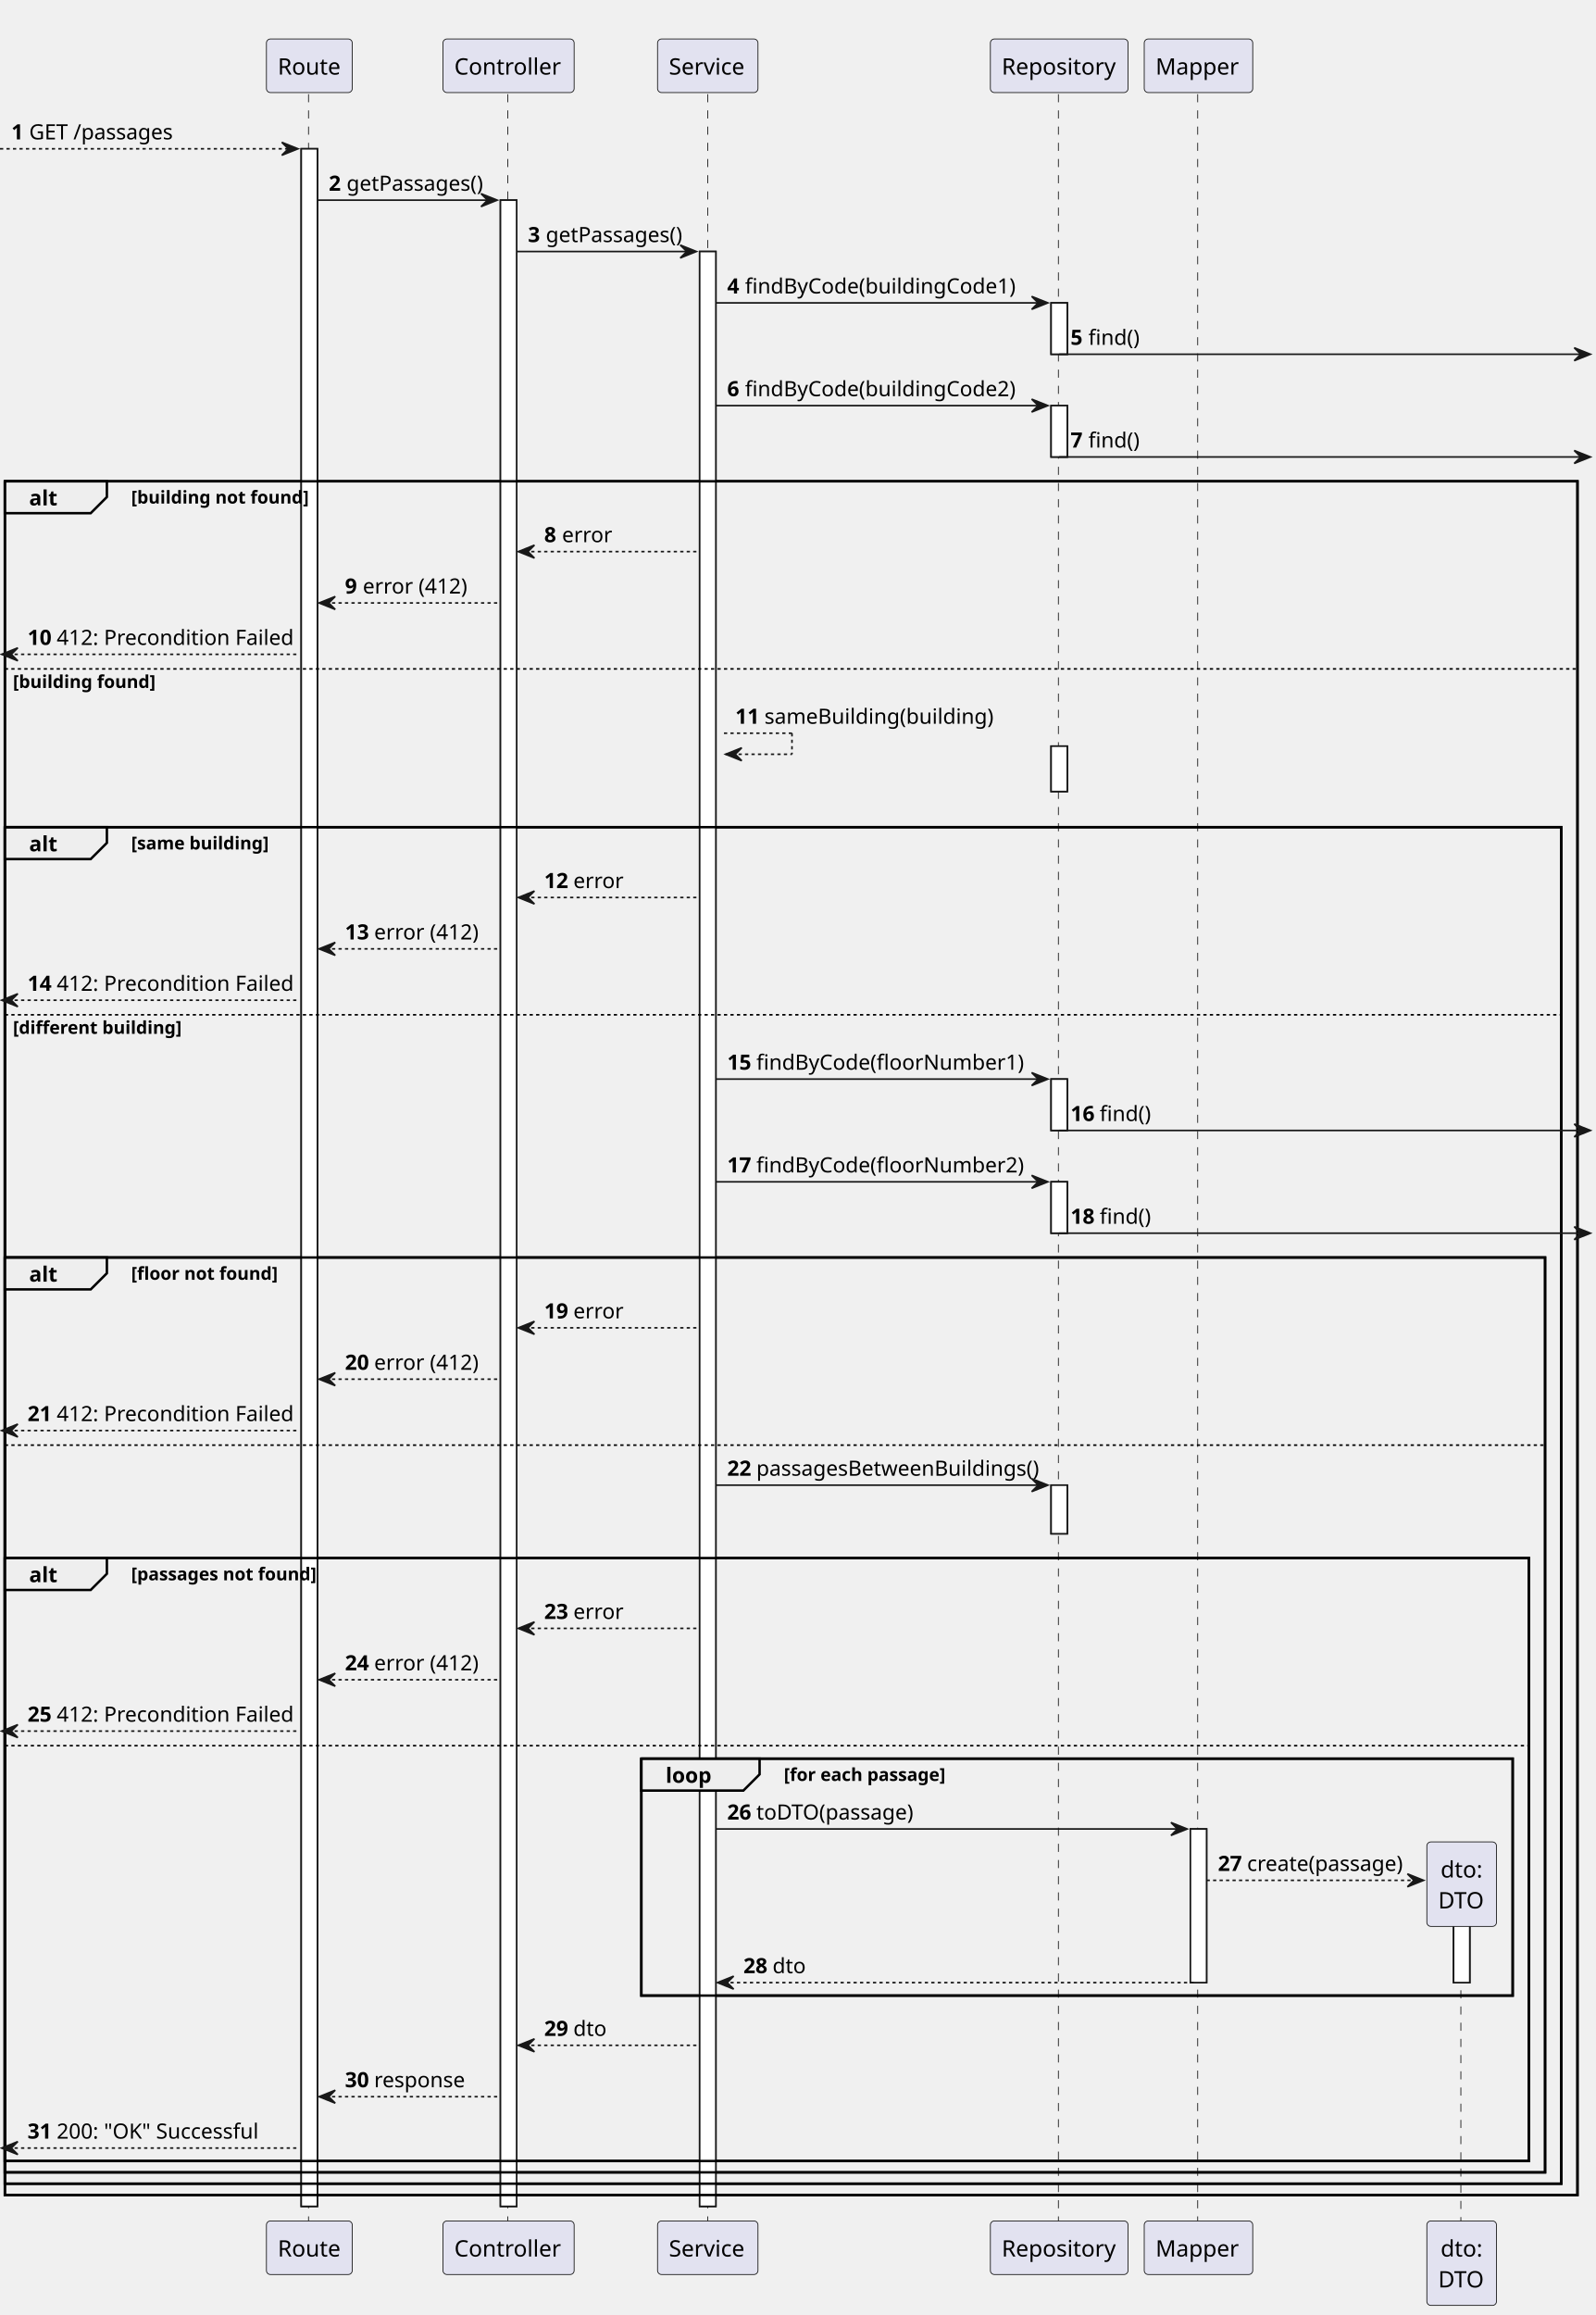
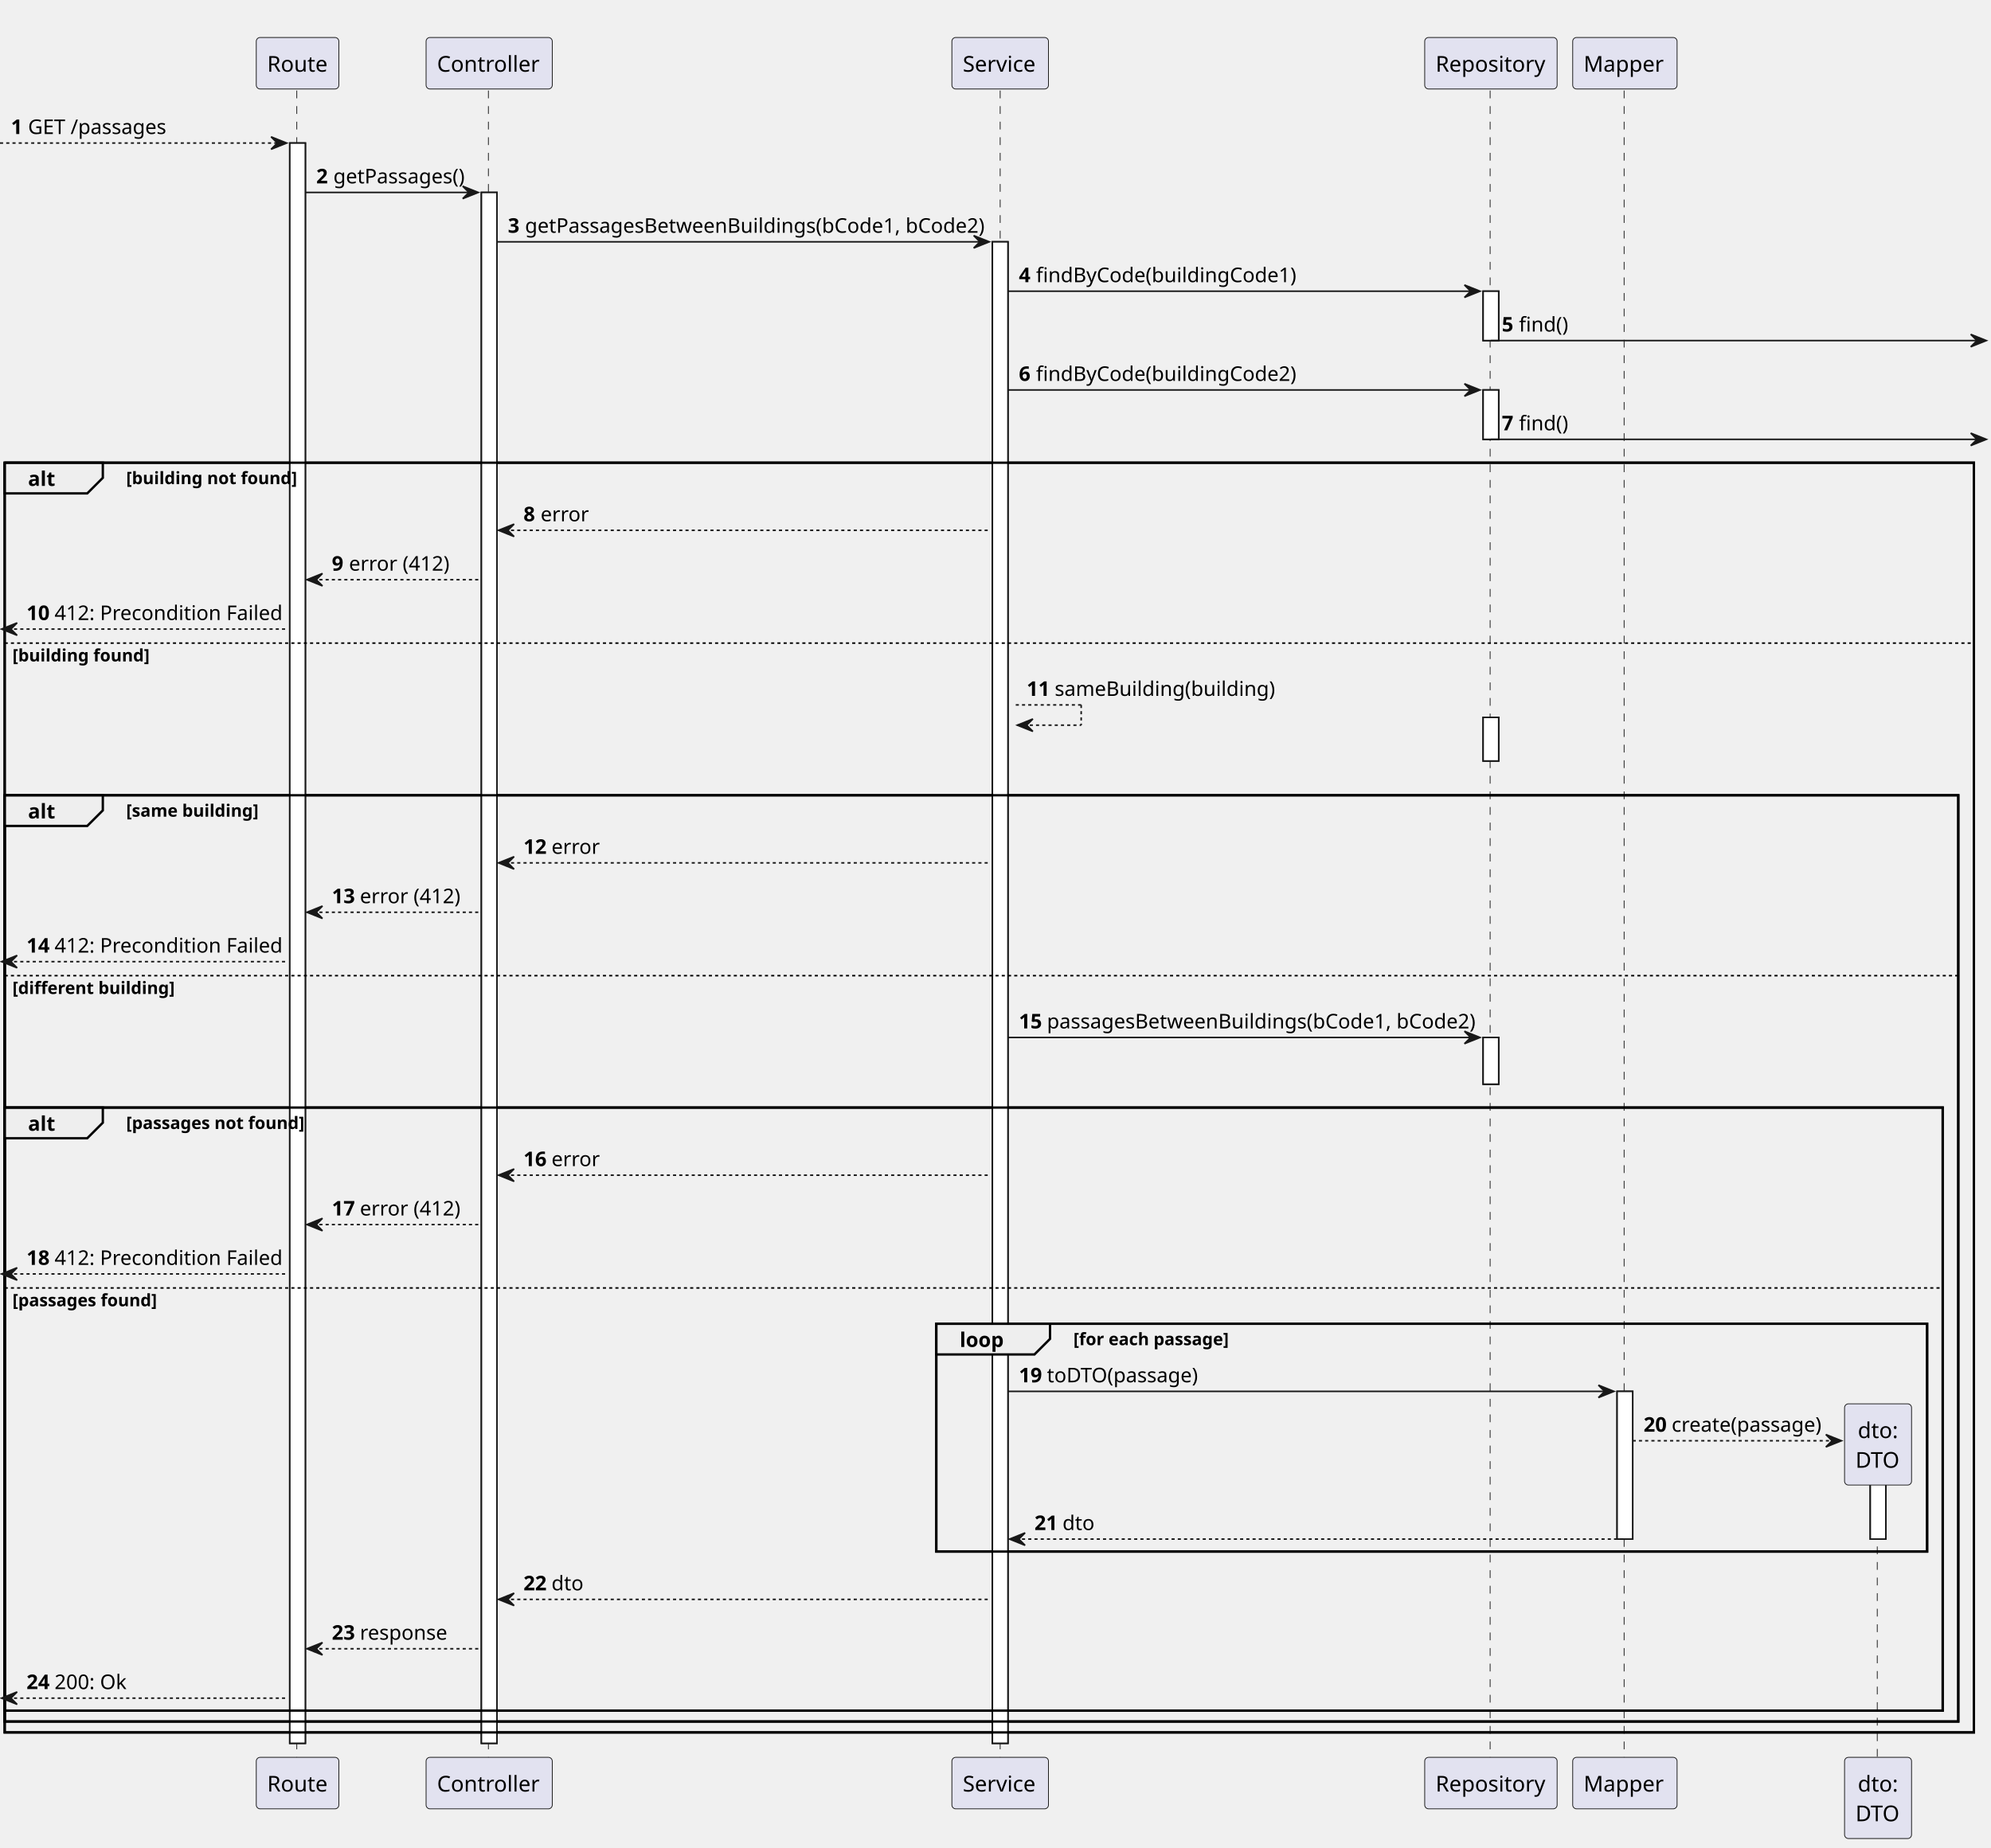
- <svg xmlns="http://www.w3.org/2000/svg" contentStyleType="text/css" height="1429px" preserveAspectRatio="none" style="width:985px;height:1429px;background:#FFFFFF;" version="1.1" viewBox="0 0 985 1429" width="985px" zoomAndPan="magnify">
+ <svg xmlns="http://www.w3.org/2000/svg" contentStyleType="text/css" height="1186px" preserveAspectRatio="none" style="width:1278px;height:1186px;background:#FFFFFF;" version="1.1" viewBox="0 0 1278 1186" width="1278px" zoomAndPan="magnify">
  <defs />
  <g>
-     <rect fill="#FFFFFF" height="1270.104" style="stroke:#181818;stroke-width:1.0;" width="10" x="186" y="91.842" />
-     <rect fill="#FFFFFF" height="1238.398" style="stroke:#181818;stroke-width:1.0;" width="10" x="309" y="123.548" />
-     <rect fill="#FFFFFF" height="1206.692" style="stroke:#181818;stroke-width:1.0;" width="10" x="432" y="155.254" />
-     <rect fill="#FFFFFF" height="31.706" style="stroke:#181818;stroke-width:1.0;" width="10" x="649" y="186.96" />
-     <rect fill="#FFFFFF" height="31.706" style="stroke:#181818;stroke-width:1.0;" width="10" x="649" y="250.372" />
-     <rect fill="#FFFFFF" height="28" style="stroke:#181818;stroke-width:1.0;" width="10" x="649" y="460.59" />
-     <rect fill="#FFFFFF" height="31.706" style="stroke:#181818;stroke-width:1.0;" width="10" x="649" y="666.102" />
-     <rect fill="#FFFFFF" height="31.706" style="stroke:#181818;stroke-width:1.0;" width="10" x="649" y="729.514" />
-     <rect fill="#FFFFFF" height="30" style="stroke:#181818;stroke-width:1.0;" width="10" x="649" y="916.75" />
-     <rect fill="#FFFFFF" height="94.842" style="stroke:#181818;stroke-width:1.0;" width="10" x="735" y="1128.986" />
-     <rect fill="#FFFFFF" height="53.136" style="stroke:#181818;stroke-width:1.0;" width="10" x="897.5" y="1170.692" />
-     <rect fill="none" height="1057.868" style="stroke:#000000;stroke-width:1.5;" width="971" x="3" y="297.078" />
-     <rect fill="none" height="837.356" style="stroke:#000000;stroke-width:1.5;" width="961" x="3" y="510.59" />
-     <rect fill="none" height="564.726" style="stroke:#000000;stroke-width:1.5;" width="951" x="3" y="776.22" />
-     <rect fill="none" height="372.196" style="stroke:#000000;stroke-width:1.5;" width="941" x="3" y="961.75" />
-     <rect fill="none" height="146.254" style="stroke:#000000;stroke-width:1.5;" width="538" x="396" y="1085.574" />
-     <line style="stroke:#181818;stroke-width:0.5;stroke-dasharray:5.0,5.0;" x1="190.5" x2="190.5" y1="58.136" y2="1371.946" />
-     <line style="stroke:#181818;stroke-width:0.5;stroke-dasharray:5.0,5.0;" x1="313.5" x2="313.5" y1="58.136" y2="1371.946" />
-     <line style="stroke:#181818;stroke-width:0.5;stroke-dasharray:5.0,5.0;" x1="437" x2="437" y1="58.136" y2="1371.946" />
-     <line style="stroke:#181818;stroke-width:0.5;stroke-dasharray:5.0,5.0;" x1="653.5" x2="653.5" y1="58.136" y2="1371.946" />
-     <line style="stroke:#181818;stroke-width:0.5;stroke-dasharray:5.0,5.0;" x1="739.5" x2="739.5" y1="58.136" y2="1371.946" />
-     <line style="stroke:#181818;stroke-width:0.5;stroke-dasharray:5.0,5.0;" x1="902" x2="902" y1="1178.554" y2="1371.946" />
+     <rect fill="#FFFFFF" height="1027.438" style="stroke:#181818;stroke-width:1.0;" width="10" x="186" y="91.842" />
+     <rect fill="#FFFFFF" height="995.732" style="stroke:#181818;stroke-width:1.0;" width="10" x="309" y="123.548" />
+     <rect fill="#FFFFFF" height="964.026" style="stroke:#181818;stroke-width:1.0;" width="10" x="637" y="155.254" />
+     <rect fill="#FFFFFF" height="31.706" style="stroke:#181818;stroke-width:1.0;" width="10" x="952" y="186.96" />
+     <rect fill="#FFFFFF" height="31.706" style="stroke:#181818;stroke-width:1.0;" width="10" x="952" y="250.372" />
+     <rect fill="#FFFFFF" height="28" style="stroke:#181818;stroke-width:1.0;" width="10" x="952" y="460.59" />
+     <rect fill="#FFFFFF" height="30" style="stroke:#181818;stroke-width:1.0;" width="10" x="952" y="666.102" />
+     <rect fill="#FFFFFF" height="94.842" style="stroke:#181818;stroke-width:1.0;" width="10" x="1038" y="893.32" />
+     <rect fill="#FFFFFF" height="53.136" style="stroke:#181818;stroke-width:1.0;" width="10" x="1200.5" y="935.026" />
+     <rect fill="none" height="815.202" style="stroke:#000000;stroke-width:1.5;" width="1264" x="3" y="297.078" />
+     <rect fill="none" height="594.69" style="stroke:#000000;stroke-width:1.5;" width="1254" x="3" y="510.59" />
+     <rect fill="none" height="387.178" style="stroke:#000000;stroke-width:1.5;" width="1244" x="3" y="711.102" />
+     <rect fill="none" height="146.254" style="stroke:#000000;stroke-width:1.5;" width="636" x="601" y="849.908" />
+     <line style="stroke:#181818;stroke-width:0.5;stroke-dasharray:5.0,5.0;" x1="190.5" x2="190.5" y1="58.136" y2="1129.28" />
+     <line style="stroke:#181818;stroke-width:0.5;stroke-dasharray:5.0,5.0;" x1="313.5" x2="313.5" y1="58.136" y2="1129.28" />
+     <line style="stroke:#181818;stroke-width:0.5;stroke-dasharray:5.0,5.0;" x1="642" x2="642" y1="58.136" y2="1129.28" />
+     <line style="stroke:#181818;stroke-width:0.5;stroke-dasharray:5.0,5.0;" x1="956.5" x2="956.5" y1="58.136" y2="1129.28" />
+     <line style="stroke:#181818;stroke-width:0.5;stroke-dasharray:5.0,5.0;" x1="1042.5" x2="1042.5" y1="58.136" y2="1129.28" />
+     <line style="stroke:#181818;stroke-width:0.5;stroke-dasharray:5.0,5.0;" x1="1205" x2="1205" y1="942.888" y2="1129.28" />
    <rect fill="#E2E2F0" height="33.068" rx="2.5" ry="2.5" style="stroke:#181818;stroke-width:0.5;" width="53" x="164.5" y="24.068" />
    <text fill="#000000" font-family="sans-serif" font-size="14" lengthAdjust="spacing" textLength="39" x="171.5" y="46.034">Route</text>
-     <rect fill="#E2E2F0" height="33.068" rx="2.5" ry="2.5" style="stroke:#181818;stroke-width:0.5;" width="53" x="164.5" y="1370.946" />
-     <text fill="#000000" font-family="sans-serif" font-size="14" lengthAdjust="spacing" textLength="39" x="171.5" y="1392.912">Route</text>
+     <rect fill="#E2E2F0" height="33.068" rx="2.5" ry="2.5" style="stroke:#181818;stroke-width:0.5;" width="53" x="164.5" y="1128.28" />
+     <text fill="#000000" font-family="sans-serif" font-size="14" lengthAdjust="spacing" textLength="39" x="171.5" y="1150.246">Route</text>
    <rect fill="#E2E2F0" height="33.068" rx="2.5" ry="2.5" style="stroke:#181818;stroke-width:0.5;" width="81" x="273.5" y="24.068" />
    <text fill="#000000" font-family="sans-serif" font-size="14" lengthAdjust="spacing" textLength="67" x="280.5" y="46.034">Controller</text>
-     <rect fill="#E2E2F0" height="33.068" rx="2.5" ry="2.5" style="stroke:#181818;stroke-width:0.5;" width="81" x="273.5" y="1370.946" />
-     <text fill="#000000" font-family="sans-serif" font-size="14" lengthAdjust="spacing" textLength="67" x="280.5" y="1392.912">Controller</text>
-     <rect fill="#E2E2F0" height="33.068" rx="2.5" ry="2.5" style="stroke:#181818;stroke-width:0.5;" width="62" x="406" y="24.068" />
-     <text fill="#000000" font-family="sans-serif" font-size="14" lengthAdjust="spacing" textLength="48" x="413" y="46.034">Service</text>
-     <rect fill="#E2E2F0" height="33.068" rx="2.5" ry="2.5" style="stroke:#181818;stroke-width:0.5;" width="62" x="406" y="1370.946" />
-     <text fill="#000000" font-family="sans-serif" font-size="14" lengthAdjust="spacing" textLength="48" x="413" y="1392.912">Service</text>
-     <rect fill="#E2E2F0" height="33.068" rx="2.5" ry="2.5" style="stroke:#181818;stroke-width:0.5;" width="85" x="611.5" y="24.068" />
-     <text fill="#000000" font-family="sans-serif" font-size="14" lengthAdjust="spacing" textLength="71" x="618.5" y="46.034">Repository</text>
-     <rect fill="#E2E2F0" height="33.068" rx="2.5" ry="2.5" style="stroke:#181818;stroke-width:0.5;" width="85" x="611.5" y="1370.946" />
-     <text fill="#000000" font-family="sans-serif" font-size="14" lengthAdjust="spacing" textLength="71" x="618.5" y="1392.912">Repository</text>
-     <rect fill="#E2E2F0" height="33.068" rx="2.5" ry="2.5" style="stroke:#181818;stroke-width:0.5;" width="67" x="706.5" y="24.068" />
-     <text fill="#000000" font-family="sans-serif" font-size="14" lengthAdjust="spacing" textLength="53" x="713.5" y="46.034">Mapper</text>
-     <rect fill="#E2E2F0" height="33.068" rx="2.5" ry="2.5" style="stroke:#181818;stroke-width:0.5;" width="67" x="706.5" y="1370.946" />
-     <text fill="#000000" font-family="sans-serif" font-size="14" lengthAdjust="spacing" textLength="53" x="713.5" y="1392.912">Mapper</text>
-     <rect fill="#E2E2F0" height="52.136" rx="2.5" ry="2.5" style="stroke:#181818;stroke-width:0.5;" width="43" x="881" y="1370.946" />
-     <text fill="#000000" font-family="sans-serif" font-size="14" lengthAdjust="spacing" textLength="26" x="889.5" y="1392.912">dto:</text>
-     <text fill="#000000" font-family="sans-serif" font-size="14" lengthAdjust="spacing" textLength="29" x="888" y="1411.98">DTO</text>
-     <rect fill="#FFFFFF" height="1270.104" style="stroke:#181818;stroke-width:1.0;" width="10" x="186" y="91.842" />
-     <rect fill="#FFFFFF" height="1238.398" style="stroke:#181818;stroke-width:1.0;" width="10" x="309" y="123.548" />
-     <rect fill="#FFFFFF" height="1206.692" style="stroke:#181818;stroke-width:1.0;" width="10" x="432" y="155.254" />
-     <rect fill="#FFFFFF" height="31.706" style="stroke:#181818;stroke-width:1.0;" width="10" x="649" y="186.96" />
-     <rect fill="#FFFFFF" height="31.706" style="stroke:#181818;stroke-width:1.0;" width="10" x="649" y="250.372" />
-     <rect fill="#FFFFFF" height="28" style="stroke:#181818;stroke-width:1.0;" width="10" x="649" y="460.59" />
-     <rect fill="#FFFFFF" height="31.706" style="stroke:#181818;stroke-width:1.0;" width="10" x="649" y="666.102" />
-     <rect fill="#FFFFFF" height="31.706" style="stroke:#181818;stroke-width:1.0;" width="10" x="649" y="729.514" />
-     <rect fill="#FFFFFF" height="30" style="stroke:#181818;stroke-width:1.0;" width="10" x="649" y="916.75" />
-     <rect fill="#FFFFFF" height="94.842" style="stroke:#181818;stroke-width:1.0;" width="10" x="735" y="1128.986" />
-     <rect fill="#FFFFFF" height="53.136" style="stroke:#181818;stroke-width:1.0;" width="10" x="897.5" y="1170.692" />
+     <rect fill="#E2E2F0" height="33.068" rx="2.5" ry="2.5" style="stroke:#181818;stroke-width:0.5;" width="81" x="273.5" y="1128.28" />
+     <text fill="#000000" font-family="sans-serif" font-size="14" lengthAdjust="spacing" textLength="67" x="280.5" y="1150.246">Controller</text>
+     <rect fill="#E2E2F0" height="33.068" rx="2.5" ry="2.5" style="stroke:#181818;stroke-width:0.5;" width="62" x="611" y="24.068" />
+     <text fill="#000000" font-family="sans-serif" font-size="14" lengthAdjust="spacing" textLength="48" x="618" y="46.034">Service</text>
+     <rect fill="#E2E2F0" height="33.068" rx="2.5" ry="2.5" style="stroke:#181818;stroke-width:0.5;" width="62" x="611" y="1128.28" />
+     <text fill="#000000" font-family="sans-serif" font-size="14" lengthAdjust="spacing" textLength="48" x="618" y="1150.246">Service</text>
+     <rect fill="#E2E2F0" height="33.068" rx="2.5" ry="2.5" style="stroke:#181818;stroke-width:0.5;" width="85" x="914.5" y="24.068" />
+     <text fill="#000000" font-family="sans-serif" font-size="14" lengthAdjust="spacing" textLength="71" x="921.5" y="46.034">Repository</text>
+     <rect fill="#E2E2F0" height="33.068" rx="2.5" ry="2.5" style="stroke:#181818;stroke-width:0.5;" width="85" x="914.5" y="1128.28" />
+     <text fill="#000000" font-family="sans-serif" font-size="14" lengthAdjust="spacing" textLength="71" x="921.5" y="1150.246">Repository</text>
+     <rect fill="#E2E2F0" height="33.068" rx="2.5" ry="2.5" style="stroke:#181818;stroke-width:0.5;" width="67" x="1009.5" y="24.068" />
+     <text fill="#000000" font-family="sans-serif" font-size="14" lengthAdjust="spacing" textLength="53" x="1016.5" y="46.034">Mapper</text>
+     <rect fill="#E2E2F0" height="33.068" rx="2.5" ry="2.5" style="stroke:#181818;stroke-width:0.5;" width="67" x="1009.5" y="1128.28" />
+     <text fill="#000000" font-family="sans-serif" font-size="14" lengthAdjust="spacing" textLength="53" x="1016.5" y="1150.246">Mapper</text>
+     <rect fill="#E2E2F0" height="52.136" rx="2.5" ry="2.5" style="stroke:#181818;stroke-width:0.5;" width="43" x="1184" y="1128.28" />
+     <text fill="#000000" font-family="sans-serif" font-size="14" lengthAdjust="spacing" textLength="26" x="1192.5" y="1150.246">dto:</text>
+     <text fill="#000000" font-family="sans-serif" font-size="14" lengthAdjust="spacing" textLength="29" x="1191" y="1169.314">DTO</text>
+     <rect fill="#FFFFFF" height="1027.438" style="stroke:#181818;stroke-width:1.0;" width="10" x="186" y="91.842" />
+     <rect fill="#FFFFFF" height="995.732" style="stroke:#181818;stroke-width:1.0;" width="10" x="309" y="123.548" />
+     <rect fill="#FFFFFF" height="964.026" style="stroke:#181818;stroke-width:1.0;" width="10" x="637" y="155.254" />
+     <rect fill="#FFFFFF" height="31.706" style="stroke:#181818;stroke-width:1.0;" width="10" x="952" y="186.96" />
+     <rect fill="#FFFFFF" height="31.706" style="stroke:#181818;stroke-width:1.0;" width="10" x="952" y="250.372" />
+     <rect fill="#FFFFFF" height="28" style="stroke:#181818;stroke-width:1.0;" width="10" x="952" y="460.59" />
+     <rect fill="#FFFFFF" height="30" style="stroke:#181818;stroke-width:1.0;" width="10" x="952" y="666.102" />
+     <rect fill="#FFFFFF" height="94.842" style="stroke:#181818;stroke-width:1.0;" width="10" x="1038" y="893.32" />
+     <rect fill="#FFFFFF" height="53.136" style="stroke:#181818;stroke-width:1.0;" width="10" x="1200.5" y="935.026" />
    <polygon fill="#181818" points="174,87.842,184,91.842,174,95.842,178,91.842" style="stroke:#181818;stroke-width:1.0;" />
    <line style="stroke:#181818;stroke-width:1.0;stroke-dasharray:2.0,2.0;" x1="0" x2="180" y1="91.842" y2="91.842" />
    <text fill="#000000" font-family="sans-serif" font-size="13" font-weight="bold" lengthAdjust="spacing" textLength="7" x="7" y="86.033">1</text>
    <text fill="#000000" font-family="sans-serif" font-size="13" lengthAdjust="spacing" textLength="86" x="18" y="86.033">GET /passages</text>
    <polygon fill="#181818" points="297,119.548,307,123.548,297,127.548,301,123.548" style="stroke:#181818;stroke-width:1.0;" />
    <line style="stroke:#181818;stroke-width:1.0;" x1="196" x2="303" y1="123.548" y2="123.548" />
    <text fill="#000000" font-family="sans-serif" font-size="13" font-weight="bold" lengthAdjust="spacing" textLength="7" x="203" y="117.739">2</text>
    <text fill="#000000" font-family="sans-serif" font-size="13" lengthAdjust="spacing" textLength="83" x="214" y="117.739">getPassages()</text>
-     <polygon fill="#181818" points="420,151.254,430,155.254,420,159.254,424,155.254" style="stroke:#181818;stroke-width:1.0;" />
-     <line style="stroke:#181818;stroke-width:1.0;" x1="319" x2="426" y1="155.254" y2="155.254" />
+     <polygon fill="#181818" points="625,151.254,635,155.254,625,159.254,629,155.254" style="stroke:#181818;stroke-width:1.0;" />
+     <line style="stroke:#181818;stroke-width:1.0;" x1="319" x2="631" y1="155.254" y2="155.254" />
    <text fill="#000000" font-family="sans-serif" font-size="13" font-weight="bold" lengthAdjust="spacing" textLength="7" x="326" y="149.445">3</text>
-     <text fill="#000000" font-family="sans-serif" font-size="13" lengthAdjust="spacing" textLength="83" x="337" y="149.445">getPassages()</text>
-     <polygon fill="#181818" points="637,182.96,647,186.96,637,190.96,641,186.96" style="stroke:#181818;stroke-width:1.0;" />
-     <line style="stroke:#181818;stroke-width:1.0;" x1="442" x2="643" y1="186.96" y2="186.96" />
-     <text fill="#000000" font-family="sans-serif" font-size="13" font-weight="bold" lengthAdjust="spacing" textLength="7" x="449" y="181.151">4</text>
-     <text fill="#000000" font-family="sans-serif" font-size="13" lengthAdjust="spacing" textLength="164" x="460" y="181.151">findByCode(buildingCode1)</text>
-     <polygon fill="#181818" points="972,214.666,982,218.666,972,222.666,976,218.666" style="stroke:#181818;stroke-width:1.0;" />
-     <line style="stroke:#181818;stroke-width:1.0;" x1="654" x2="978" y1="218.666" y2="218.666" />
-     <text fill="#000000" font-family="sans-serif" font-size="13" font-weight="bold" lengthAdjust="spacing" textLength="7" x="661" y="212.857">5</text>
-     <text fill="#000000" font-family="sans-serif" font-size="13" lengthAdjust="spacing" textLength="31" x="672" y="212.857">find()</text>
-     <polygon fill="#181818" points="637,246.372,647,250.372,637,254.372,641,250.372" style="stroke:#181818;stroke-width:1.0;" />
-     <line style="stroke:#181818;stroke-width:1.0;" x1="442" x2="643" y1="250.372" y2="250.372" />
-     <text fill="#000000" font-family="sans-serif" font-size="13" font-weight="bold" lengthAdjust="spacing" textLength="7" x="449" y="244.563">6</text>
-     <text fill="#000000" font-family="sans-serif" font-size="13" lengthAdjust="spacing" textLength="164" x="460" y="244.563">findByCode(buildingCode2)</text>
-     <polygon fill="#181818" points="972,278.078,982,282.078,972,286.078,976,282.078" style="stroke:#181818;stroke-width:1.0;" />
-     <line style="stroke:#181818;stroke-width:1.0;" x1="654" x2="978" y1="282.078" y2="282.078" />
-     <text fill="#000000" font-family="sans-serif" font-size="13" font-weight="bold" lengthAdjust="spacing" textLength="7" x="661" y="276.269">7</text>
-     <text fill="#000000" font-family="sans-serif" font-size="13" lengthAdjust="spacing" textLength="31" x="672" y="276.269">find()</text>
+     <text fill="#000000" font-family="sans-serif" font-size="13" lengthAdjust="spacing" textLength="288" x="337" y="149.445">getPassagesBetweenBuildings(bCode1, bCode2)</text>
+     <polygon fill="#181818" points="940,182.96,950,186.96,940,190.96,944,186.96" style="stroke:#181818;stroke-width:1.0;" />
+     <line style="stroke:#181818;stroke-width:1.0;" x1="647" x2="946" y1="186.96" y2="186.96" />
+     <text fill="#000000" font-family="sans-serif" font-size="13" font-weight="bold" lengthAdjust="spacing" textLength="7" x="654" y="181.151">4</text>
+     <text fill="#000000" font-family="sans-serif" font-size="13" lengthAdjust="spacing" textLength="164" x="665" y="181.151">findByCode(buildingCode1)</text>
+     <polygon fill="#181818" points="1265,214.666,1275,218.666,1265,222.666,1269,218.666" style="stroke:#181818;stroke-width:1.0;" />
+     <line style="stroke:#181818;stroke-width:1.0;" x1="957" x2="1271" y1="218.666" y2="218.666" />
+     <text fill="#000000" font-family="sans-serif" font-size="13" font-weight="bold" lengthAdjust="spacing" textLength="7" x="964" y="212.857">5</text>
+     <text fill="#000000" font-family="sans-serif" font-size="13" lengthAdjust="spacing" textLength="31" x="975" y="212.857">find()</text>
+     <polygon fill="#181818" points="940,246.372,950,250.372,940,254.372,944,250.372" style="stroke:#181818;stroke-width:1.0;" />
+     <line style="stroke:#181818;stroke-width:1.0;" x1="647" x2="946" y1="250.372" y2="250.372" />
+     <text fill="#000000" font-family="sans-serif" font-size="13" font-weight="bold" lengthAdjust="spacing" textLength="7" x="654" y="244.563">6</text>
+     <text fill="#000000" font-family="sans-serif" font-size="13" lengthAdjust="spacing" textLength="164" x="665" y="244.563">findByCode(buildingCode2)</text>
+     <polygon fill="#181818" points="1265,278.078,1275,282.078,1265,286.078,1269,282.078" style="stroke:#181818;stroke-width:1.0;" />
+     <line style="stroke:#181818;stroke-width:1.0;" x1="957" x2="1271" y1="282.078" y2="282.078" />
+     <text fill="#000000" font-family="sans-serif" font-size="13" font-weight="bold" lengthAdjust="spacing" textLength="7" x="964" y="276.269">7</text>
+     <text fill="#000000" font-family="sans-serif" font-size="13" lengthAdjust="spacing" textLength="31" x="975" y="276.269">find()</text>
    <path d="M3,297.078 L66,297.078 L66,306.784 L56,316.784 L3,316.784 L3,297.078 " fill="#EEEEEE" style="stroke:#000000;stroke-width:1.5;" />
-     <rect fill="none" height="1057.868" style="stroke:#000000;stroke-width:1.5;" width="971" x="3" y="297.078" />
+     <rect fill="none" height="815.202" style="stroke:#000000;stroke-width:1.5;" width="1264" x="3" y="297.078" />
    <text fill="#000000" font-family="sans-serif" font-size="13" font-weight="bold" lengthAdjust="spacing" textLength="18" x="18" y="311.975">alt</text>
    <text fill="#000000" font-family="sans-serif" font-size="11" font-weight="bold" lengthAdjust="spacing" textLength="109" x="81" y="310.837">[building not found]</text>
    <polygon fill="#181818" points="330,336.49,320,340.49,330,344.49,326,340.49" style="stroke:#181818;stroke-width:1.0;" />
-     <line style="stroke:#181818;stroke-width:1.0;stroke-dasharray:2.0,2.0;" x1="324" x2="431" y1="340.49" y2="340.49" />
+     <line style="stroke:#181818;stroke-width:1.0;stroke-dasharray:2.0,2.0;" x1="324" x2="636" y1="340.49" y2="340.49" />
    <text fill="#000000" font-family="sans-serif" font-size="13" font-weight="bold" lengthAdjust="spacing" textLength="7" x="336" y="334.681">8</text>
    <text fill="#000000" font-family="sans-serif" font-size="13" lengthAdjust="spacing" textLength="30" x="347" y="334.681">error</text>
    <polygon fill="#181818" points="207,368.196,197,372.196,207,376.196,203,372.196" style="stroke:#181818;stroke-width:1.0;" />
    <line style="stroke:#181818;stroke-width:1.0;stroke-dasharray:2.0,2.0;" x1="201" x2="308" y1="372.196" y2="372.196" />
    <text fill="#000000" font-family="sans-serif" font-size="13" font-weight="bold" lengthAdjust="spacing" textLength="7" x="213" y="366.387">9</text>
    <text fill="#000000" font-family="sans-serif" font-size="13" lengthAdjust="spacing" textLength="62" x="224" y="366.387">error (412)</text>
    <polygon fill="#181818" points="11,399.902,1,403.902,11,407.902,7,403.902" style="stroke:#181818;stroke-width:1.0;" />
    <line style="stroke:#181818;stroke-width:1.0;stroke-dasharray:2.0,2.0;" x1="5" x2="185" y1="403.902" y2="403.902" />
    <text fill="#000000" font-family="sans-serif" font-size="13" font-weight="bold" lengthAdjust="spacing" textLength="14" x="17" y="398.093">10</text>
    <text fill="#000000" font-family="sans-serif" font-size="13" lengthAdjust="spacing" textLength="142" x="35" y="398.093">412: Precondition Failed</text>
-     <line style="stroke:#000000;stroke-width:1.0;stroke-dasharray:2.0,2.0;" x1="3" x2="974" y1="412.902" y2="412.902" />
+     <line style="stroke:#000000;stroke-width:1.0;stroke-dasharray:2.0,2.0;" x1="3" x2="1267" y1="412.902" y2="412.902" />
    <text fill="#000000" font-family="sans-serif" font-size="11" font-weight="bold" lengthAdjust="spacing" textLength="87" x="8" y="424.661">[building found]</text>
-     <line style="stroke:#181818;stroke-width:1.0;stroke-dasharray:2.0,2.0;" x1="447" x2="489" y1="452.59" y2="452.59" />
-     <line style="stroke:#181818;stroke-width:1.0;stroke-dasharray:2.0,2.0;" x1="489" x2="489" y1="452.59" y2="465.59" />
-     <line style="stroke:#181818;stroke-width:1.0;stroke-dasharray:2.0,2.0;" x1="448" x2="489" y1="465.59" y2="465.59" />
-     <polygon fill="#181818" points="458,461.59,448,465.59,458,469.59,454,465.59" style="stroke:#181818;stroke-width:1.0;" />
-     <text fill="#000000" font-family="sans-serif" font-size="13" font-weight="bold" lengthAdjust="spacing" textLength="14" x="454" y="446.781">11</text>
-     <text fill="#000000" font-family="sans-serif" font-size="13" lengthAdjust="spacing" textLength="138" x="472" y="446.781">sameBuilding(building)</text>
+     <line style="stroke:#181818;stroke-width:1.0;stroke-dasharray:2.0,2.0;" x1="652" x2="694" y1="452.59" y2="452.59" />
+     <line style="stroke:#181818;stroke-width:1.0;stroke-dasharray:2.0,2.0;" x1="694" x2="694" y1="452.59" y2="465.59" />
+     <line style="stroke:#181818;stroke-width:1.0;stroke-dasharray:2.0,2.0;" x1="653" x2="694" y1="465.59" y2="465.59" />
+     <polygon fill="#181818" points="663,461.59,653,465.59,663,469.59,659,465.59" style="stroke:#181818;stroke-width:1.0;" />
+     <text fill="#000000" font-family="sans-serif" font-size="13" font-weight="bold" lengthAdjust="spacing" textLength="14" x="659" y="446.781">11</text>
+     <text fill="#000000" font-family="sans-serif" font-size="13" lengthAdjust="spacing" textLength="138" x="677" y="446.781">sameBuilding(building)</text>
    <path d="M3,510.59 L66,510.59 L66,520.296 L56,530.296 L3,530.296 L3,510.59 " fill="#EEEEEE" style="stroke:#000000;stroke-width:1.5;" />
-     <rect fill="none" height="837.356" style="stroke:#000000;stroke-width:1.5;" width="961" x="3" y="510.59" />
+     <rect fill="none" height="594.69" style="stroke:#000000;stroke-width:1.5;" width="1254" x="3" y="510.59" />
    <text fill="#000000" font-family="sans-serif" font-size="13" font-weight="bold" lengthAdjust="spacing" textLength="18" x="18" y="525.487">alt</text>
    <text fill="#000000" font-family="sans-serif" font-size="11" font-weight="bold" lengthAdjust="spacing" textLength="85" x="81" y="524.349">[same building]</text>
    <polygon fill="#181818" points="330,550.002,320,554.002,330,558.002,326,554.002" style="stroke:#181818;stroke-width:1.0;" />
-     <line style="stroke:#181818;stroke-width:1.0;stroke-dasharray:2.0,2.0;" x1="324" x2="431" y1="554.002" y2="554.002" />
+     <line style="stroke:#181818;stroke-width:1.0;stroke-dasharray:2.0,2.0;" x1="324" x2="636" y1="554.002" y2="554.002" />
    <text fill="#000000" font-family="sans-serif" font-size="13" font-weight="bold" lengthAdjust="spacing" textLength="14" x="336" y="548.193">12</text>
    <text fill="#000000" font-family="sans-serif" font-size="13" lengthAdjust="spacing" textLength="30" x="354" y="548.193">error</text>
    <polygon fill="#181818" points="207,581.708,197,585.708,207,589.708,203,585.708" style="stroke:#181818;stroke-width:1.0;" />
    <line style="stroke:#181818;stroke-width:1.0;stroke-dasharray:2.0,2.0;" x1="201" x2="308" y1="585.708" y2="585.708" />
    <text fill="#000000" font-family="sans-serif" font-size="13" font-weight="bold" lengthAdjust="spacing" textLength="14" x="213" y="579.899">13</text>
    <text fill="#000000" font-family="sans-serif" font-size="13" lengthAdjust="spacing" textLength="62" x="231" y="579.899">error (412)</text>
    <polygon fill="#181818" points="11,613.414,1,617.414,11,621.414,7,617.414" style="stroke:#181818;stroke-width:1.0;" />
    <line style="stroke:#181818;stroke-width:1.0;stroke-dasharray:2.0,2.0;" x1="5" x2="185" y1="617.414" y2="617.414" />
    <text fill="#000000" font-family="sans-serif" font-size="13" font-weight="bold" lengthAdjust="spacing" textLength="14" x="17" y="611.605">14</text>
    <text fill="#000000" font-family="sans-serif" font-size="13" lengthAdjust="spacing" textLength="142" x="35" y="611.605">412: Precondition Failed</text>
-     <line style="stroke:#000000;stroke-width:1.0;stroke-dasharray:2.0,2.0;" x1="3" x2="964" y1="626.414" y2="626.414" />
+     <line style="stroke:#000000;stroke-width:1.0;stroke-dasharray:2.0,2.0;" x1="3" x2="1257" y1="626.414" y2="626.414" />
    <text fill="#000000" font-family="sans-serif" font-size="11" font-weight="bold" lengthAdjust="spacing" textLength="104" x="8" y="638.173">[different building]</text>
-     <polygon fill="#181818" points="637,662.102,647,666.102,637,670.102,641,666.102" style="stroke:#181818;stroke-width:1.0;" />
-     <line style="stroke:#181818;stroke-width:1.0;" x1="442" x2="643" y1="666.102" y2="666.102" />
-     <text fill="#000000" font-family="sans-serif" font-size="13" font-weight="bold" lengthAdjust="spacing" textLength="14" x="449" y="660.293">15</text>
-     <text fill="#000000" font-family="sans-serif" font-size="13" lengthAdjust="spacing" textLength="162" x="467" y="660.293">findByCode(floorNumber1)</text>
-     <polygon fill="#181818" points="972,693.808,982,697.808,972,701.808,976,697.808" style="stroke:#181818;stroke-width:1.0;" />
-     <line style="stroke:#181818;stroke-width:1.0;" x1="654" x2="978" y1="697.808" y2="697.808" />
-     <text fill="#000000" font-family="sans-serif" font-size="13" font-weight="bold" lengthAdjust="spacing" textLength="14" x="661" y="691.999">16</text>
-     <text fill="#000000" font-family="sans-serif" font-size="13" lengthAdjust="spacing" textLength="31" x="679" y="691.999">find()</text>
-     <polygon fill="#181818" points="637,725.514,647,729.514,637,733.514,641,729.514" style="stroke:#181818;stroke-width:1.0;" />
-     <line style="stroke:#181818;stroke-width:1.0;" x1="442" x2="643" y1="729.514" y2="729.514" />
-     <text fill="#000000" font-family="sans-serif" font-size="13" font-weight="bold" lengthAdjust="spacing" textLength="14" x="449" y="723.705">17</text>
-     <text fill="#000000" font-family="sans-serif" font-size="13" lengthAdjust="spacing" textLength="162" x="467" y="723.705">findByCode(floorNumber2)</text>
-     <polygon fill="#181818" points="972,757.22,982,761.22,972,765.22,976,761.22" style="stroke:#181818;stroke-width:1.0;" />
-     <line style="stroke:#181818;stroke-width:1.0;" x1="654" x2="978" y1="761.22" y2="761.22" />
-     <text fill="#000000" font-family="sans-serif" font-size="13" font-weight="bold" lengthAdjust="spacing" textLength="14" x="661" y="755.411">18</text>
-     <text fill="#000000" font-family="sans-serif" font-size="13" lengthAdjust="spacing" textLength="31" x="679" y="755.411">find()</text>
-     <path d="M3,776.22 L66,776.22 L66,785.926 L56,795.926 L3,795.926 L3,776.22 " fill="#EEEEEE" style="stroke:#000000;stroke-width:1.5;" />
-     <rect fill="none" height="564.726" style="stroke:#000000;stroke-width:1.5;" width="951" x="3" y="776.22" />
-     <text fill="#000000" font-family="sans-serif" font-size="13" font-weight="bold" lengthAdjust="spacing" textLength="18" x="18" y="791.117">alt</text>
-     <text fill="#000000" font-family="sans-serif" font-size="11" font-weight="bold" lengthAdjust="spacing" textLength="91" x="81" y="789.979">[floor not found]</text>
-     <polygon fill="#181818" points="330,815.632,320,819.632,330,823.632,326,819.632" style="stroke:#181818;stroke-width:1.0;" />
-     <line style="stroke:#181818;stroke-width:1.0;stroke-dasharray:2.0,2.0;" x1="324" x2="431" y1="819.632" y2="819.632" />
-     <text fill="#000000" font-family="sans-serif" font-size="13" font-weight="bold" lengthAdjust="spacing" textLength="14" x="336" y="813.823">19</text>
-     <text fill="#000000" font-family="sans-serif" font-size="13" lengthAdjust="spacing" textLength="30" x="354" y="813.823">error</text>
-     <polygon fill="#181818" points="207,847.338,197,851.338,207,855.338,203,851.338" style="stroke:#181818;stroke-width:1.0;" />
-     <line style="stroke:#181818;stroke-width:1.0;stroke-dasharray:2.0,2.0;" x1="201" x2="308" y1="851.338" y2="851.338" />
-     <text fill="#000000" font-family="sans-serif" font-size="13" font-weight="bold" lengthAdjust="spacing" textLength="14" x="213" y="845.529">20</text>
-     <text fill="#000000" font-family="sans-serif" font-size="13" lengthAdjust="spacing" textLength="62" x="231" y="845.529">error (412)</text>
-     <polygon fill="#181818" points="11,879.044,1,883.044,11,887.044,7,883.044" style="stroke:#181818;stroke-width:1.0;" />
-     <line style="stroke:#181818;stroke-width:1.0;stroke-dasharray:2.0,2.0;" x1="5" x2="185" y1="883.044" y2="883.044" />
-     <text fill="#000000" font-family="sans-serif" font-size="13" font-weight="bold" lengthAdjust="spacing" textLength="14" x="17" y="877.235">21</text>
-     <text fill="#000000" font-family="sans-serif" font-size="13" lengthAdjust="spacing" textLength="142" x="35" y="877.235">412: Precondition Failed</text>
-     <line style="stroke:#000000;stroke-width:1.0;stroke-dasharray:2.0,2.0;" x1="3" x2="954" y1="892.044" y2="892.044" />
-     <polygon fill="#181818" points="637,912.75,647,916.75,637,920.75,641,916.75" style="stroke:#181818;stroke-width:1.0;" />
-     <line style="stroke:#181818;stroke-width:1.0;" x1="442" x2="643" y1="916.75" y2="916.75" />
-     <text fill="#000000" font-family="sans-serif" font-size="13" font-weight="bold" lengthAdjust="spacing" textLength="14" x="449" y="910.941">22</text>
-     <text fill="#000000" font-family="sans-serif" font-size="13" lengthAdjust="spacing" textLength="170" x="467" y="910.941">passagesBetweenBuildings()</text>
-     <path d="M3,961.75 L66,961.75 L66,971.456 L56,981.456 L3,981.456 L3,961.75 " fill="#EEEEEE" style="stroke:#000000;stroke-width:1.5;" />
-     <rect fill="none" height="372.196" style="stroke:#000000;stroke-width:1.5;" width="941" x="3" y="961.75" />
-     <text fill="#000000" font-family="sans-serif" font-size="13" font-weight="bold" lengthAdjust="spacing" textLength="18" x="18" y="976.647">alt</text>
-     <text fill="#000000" font-family="sans-serif" font-size="11" font-weight="bold" lengthAdjust="spacing" textLength="115" x="81" y="975.509">[passages not found]</text>
-     <polygon fill="#181818" points="330,1001.162,320,1005.162,330,1009.162,326,1005.162" style="stroke:#181818;stroke-width:1.0;" />
-     <line style="stroke:#181818;stroke-width:1.0;stroke-dasharray:2.0,2.0;" x1="324" x2="431" y1="1005.162" y2="1005.162" />
-     <text fill="#000000" font-family="sans-serif" font-size="13" font-weight="bold" lengthAdjust="spacing" textLength="14" x="336" y="999.353">23</text>
-     <text fill="#000000" font-family="sans-serif" font-size="13" lengthAdjust="spacing" textLength="30" x="354" y="999.353">error</text>
-     <polygon fill="#181818" points="207,1032.868,197,1036.868,207,1040.868,203,1036.868" style="stroke:#181818;stroke-width:1.0;" />
-     <line style="stroke:#181818;stroke-width:1.0;stroke-dasharray:2.0,2.0;" x1="201" x2="308" y1="1036.868" y2="1036.868" />
-     <text fill="#000000" font-family="sans-serif" font-size="13" font-weight="bold" lengthAdjust="spacing" textLength="14" x="213" y="1031.059">24</text>
-     <text fill="#000000" font-family="sans-serif" font-size="13" lengthAdjust="spacing" textLength="62" x="231" y="1031.059">error (412)</text>
-     <polygon fill="#181818" points="11,1064.574,1,1068.574,11,1072.574,7,1068.574" style="stroke:#181818;stroke-width:1.0;" />
-     <line style="stroke:#181818;stroke-width:1.0;stroke-dasharray:2.0,2.0;" x1="5" x2="185" y1="1068.574" y2="1068.574" />
-     <text fill="#000000" font-family="sans-serif" font-size="13" font-weight="bold" lengthAdjust="spacing" textLength="14" x="17" y="1062.765">25</text>
-     <text fill="#000000" font-family="sans-serif" font-size="13" lengthAdjust="spacing" textLength="142" x="35" y="1062.765">412: Precondition Failed</text>
-     <line style="stroke:#000000;stroke-width:1.0;stroke-dasharray:2.0,2.0;" x1="3" x2="944" y1="1077.574" y2="1077.574" />
-     <path d="M396,1085.574 L469,1085.574 L469,1095.28 L459,1105.28 L396,1105.28 L396,1085.574 " fill="#EEEEEE" style="stroke:#000000;stroke-width:1.5;" />
-     <rect fill="none" height="146.254" style="stroke:#000000;stroke-width:1.5;" width="538" x="396" y="1085.574" />
-     <text fill="#000000" font-family="sans-serif" font-size="13" font-weight="bold" lengthAdjust="spacing" textLength="28" x="411" y="1100.471">loop</text>
-     <text fill="#000000" font-family="sans-serif" font-size="11" font-weight="bold" lengthAdjust="spacing" textLength="102" x="484" y="1099.333">[for each passage]</text>
-     <polygon fill="#181818" points="723,1124.986,733,1128.986,723,1132.986,727,1128.986" style="stroke:#181818;stroke-width:1.0;" />
-     <line style="stroke:#181818;stroke-width:1.0;" x1="442" x2="729" y1="1128.986" y2="1128.986" />
-     <text fill="#000000" font-family="sans-serif" font-size="13" font-weight="bold" lengthAdjust="spacing" textLength="14" x="449" y="1123.177">26</text>
-     <text fill="#000000" font-family="sans-serif" font-size="13" lengthAdjust="spacing" textLength="96" x="467" y="1123.177">toDTO(passage)</text>
-     <polygon fill="#181818" points="869,1156.692,879,1160.692,869,1164.692,873,1160.692" style="stroke:#181818;stroke-width:1.0;" />
-     <line style="stroke:#181818;stroke-width:1.0;stroke-dasharray:2.0,2.0;" x1="745" x2="875" y1="1160.692" y2="1160.692" />
-     <text fill="#000000" font-family="sans-serif" font-size="13" font-weight="bold" lengthAdjust="spacing" textLength="14" x="752" y="1154.883">27</text>
-     <text fill="#000000" font-family="sans-serif" font-size="13" lengthAdjust="spacing" textLength="94" x="770" y="1154.883">create(passage)</text>
-     <rect fill="#E2E2F0" height="52.136" rx="2.5" ry="2.5" style="stroke:#181818;stroke-width:0.5;" width="43" x="881" y="1136.986" />
-     <text fill="#000000" font-family="sans-serif" font-size="14" lengthAdjust="spacing" textLength="26" x="889.5" y="1158.952">dto:</text>
-     <text fill="#000000" font-family="sans-serif" font-size="14" lengthAdjust="spacing" textLength="29" x="888" y="1178.02">DTO</text>
-     <polygon fill="#181818" points="453,1219.828,443,1223.828,453,1227.828,449,1223.828" style="stroke:#181818;stroke-width:1.0;" />
-     <line style="stroke:#181818;stroke-width:1.0;stroke-dasharray:2.0,2.0;" x1="447" x2="739" y1="1223.828" y2="1223.828" />
-     <text fill="#000000" font-family="sans-serif" font-size="13" font-weight="bold" lengthAdjust="spacing" textLength="14" x="459" y="1218.019">28</text>
-     <text fill="#000000" font-family="sans-serif" font-size="13" lengthAdjust="spacing" textLength="21" x="477" y="1218.019">dto</text>
-     <polygon fill="#181818" points="330,1258.534,320,1262.534,330,1266.534,326,1262.534" style="stroke:#181818;stroke-width:1.0;" />
-     <line style="stroke:#181818;stroke-width:1.0;stroke-dasharray:2.0,2.0;" x1="324" x2="431" y1="1262.534" y2="1262.534" />
-     <text fill="#000000" font-family="sans-serif" font-size="13" font-weight="bold" lengthAdjust="spacing" textLength="14" x="336" y="1256.725">29</text>
-     <text fill="#000000" font-family="sans-serif" font-size="13" lengthAdjust="spacing" textLength="21" x="354" y="1256.725">dto</text>
-     <polygon fill="#181818" points="207,1290.24,197,1294.24,207,1298.24,203,1294.24" style="stroke:#181818;stroke-width:1.0;" />
-     <line style="stroke:#181818;stroke-width:1.0;stroke-dasharray:2.0,2.0;" x1="201" x2="308" y1="1294.24" y2="1294.24" />
-     <text fill="#000000" font-family="sans-serif" font-size="13" font-weight="bold" lengthAdjust="spacing" textLength="14" x="213" y="1288.431">30</text>
-     <text fill="#000000" font-family="sans-serif" font-size="13" lengthAdjust="spacing" textLength="55" x="231" y="1288.431">response</text>
-     <polygon fill="#181818" points="11,1321.946,1,1325.946,11,1329.946,7,1325.946" style="stroke:#181818;stroke-width:1.0;" />
-     <line style="stroke:#181818;stroke-width:1.0;stroke-dasharray:2.0,2.0;" x1="5" x2="185" y1="1325.946" y2="1325.946" />
-     <text fill="#000000" font-family="sans-serif" font-size="13" font-weight="bold" lengthAdjust="spacing" textLength="14" x="17" y="1320.137">31</text>
-     <text fill="#000000" font-family="sans-serif" font-size="13" lengthAdjust="spacing" textLength="119" x="35" y="1320.137">200: "OK" Successful</text>
+     <polygon fill="#181818" points="940,662.102,950,666.102,940,670.102,944,666.102" style="stroke:#181818;stroke-width:1.0;" />
+     <line style="stroke:#181818;stroke-width:1.0;" x1="647" x2="946" y1="666.102" y2="666.102" />
+     <text fill="#000000" font-family="sans-serif" font-size="13" font-weight="bold" lengthAdjust="spacing" textLength="14" x="654" y="660.293">15</text>
+     <text fill="#000000" font-family="sans-serif" font-size="13" lengthAdjust="spacing" textLength="268" x="672" y="660.293">passagesBetweenBuildings(bCode1, bCode2)</text>
+     <path d="M3,711.102 L66,711.102 L66,720.808 L56,730.808 L3,730.808 L3,711.102 " fill="#EEEEEE" style="stroke:#000000;stroke-width:1.5;" />
+     <rect fill="none" height="387.178" style="stroke:#000000;stroke-width:1.5;" width="1244" x="3" y="711.102" />
+     <text fill="#000000" font-family="sans-serif" font-size="13" font-weight="bold" lengthAdjust="spacing" textLength="18" x="18" y="725.999">alt</text>
+     <text fill="#000000" font-family="sans-serif" font-size="11" font-weight="bold" lengthAdjust="spacing" textLength="115" x="81" y="724.861">[passages not found]</text>
+     <polygon fill="#181818" points="330,750.514,320,754.514,330,758.514,326,754.514" style="stroke:#181818;stroke-width:1.0;" />
+     <line style="stroke:#181818;stroke-width:1.0;stroke-dasharray:2.0,2.0;" x1="324" x2="636" y1="754.514" y2="754.514" />
+     <text fill="#000000" font-family="sans-serif" font-size="13" font-weight="bold" lengthAdjust="spacing" textLength="14" x="336" y="748.705">16</text>
+     <text fill="#000000" font-family="sans-serif" font-size="13" lengthAdjust="spacing" textLength="30" x="354" y="748.705">error</text>
+     <polygon fill="#181818" points="207,782.22,197,786.22,207,790.22,203,786.22" style="stroke:#181818;stroke-width:1.0;" />
+     <line style="stroke:#181818;stroke-width:1.0;stroke-dasharray:2.0,2.0;" x1="201" x2="308" y1="786.22" y2="786.22" />
+     <text fill="#000000" font-family="sans-serif" font-size="13" font-weight="bold" lengthAdjust="spacing" textLength="14" x="213" y="780.411">17</text>
+     <text fill="#000000" font-family="sans-serif" font-size="13" lengthAdjust="spacing" textLength="62" x="231" y="780.411">error (412)</text>
+     <polygon fill="#181818" points="11,813.926,1,817.926,11,821.926,7,817.926" style="stroke:#181818;stroke-width:1.0;" />
+     <line style="stroke:#181818;stroke-width:1.0;stroke-dasharray:2.0,2.0;" x1="5" x2="185" y1="817.926" y2="817.926" />
+     <text fill="#000000" font-family="sans-serif" font-size="13" font-weight="bold" lengthAdjust="spacing" textLength="14" x="17" y="812.117">18</text>
+     <text fill="#000000" font-family="sans-serif" font-size="13" lengthAdjust="spacing" textLength="142" x="35" y="812.117">412: Precondition Failed</text>
+     <line style="stroke:#000000;stroke-width:1.0;stroke-dasharray:2.0,2.0;" x1="3" x2="1247" y1="826.926" y2="826.926" />
+     <text fill="#000000" font-family="sans-serif" font-size="11" font-weight="bold" lengthAdjust="spacing" textLength="93" x="8" y="838.685">[passages found]</text>
+     <path d="M601,849.908 L674,849.908 L674,859.614 L664,869.614 L601,869.614 L601,849.908 " fill="#EEEEEE" style="stroke:#000000;stroke-width:1.5;" />
+     <rect fill="none" height="146.254" style="stroke:#000000;stroke-width:1.5;" width="636" x="601" y="849.908" />
+     <text fill="#000000" font-family="sans-serif" font-size="13" font-weight="bold" lengthAdjust="spacing" textLength="28" x="616" y="864.805">loop</text>
+     <text fill="#000000" font-family="sans-serif" font-size="11" font-weight="bold" lengthAdjust="spacing" textLength="102" x="689" y="863.667">[for each passage]</text>
+     <polygon fill="#181818" points="1026,889.32,1036,893.32,1026,897.32,1030,893.32" style="stroke:#181818;stroke-width:1.0;" />
+     <line style="stroke:#181818;stroke-width:1.0;" x1="647" x2="1032" y1="893.32" y2="893.32" />
+     <text fill="#000000" font-family="sans-serif" font-size="13" font-weight="bold" lengthAdjust="spacing" textLength="14" x="654" y="887.511">19</text>
+     <text fill="#000000" font-family="sans-serif" font-size="13" lengthAdjust="spacing" textLength="96" x="672" y="887.511">toDTO(passage)</text>
+     <polygon fill="#181818" points="1172,921.026,1182,925.026,1172,929.026,1176,925.026" style="stroke:#181818;stroke-width:1.0;" />
+     <line style="stroke:#181818;stroke-width:1.0;stroke-dasharray:2.0,2.0;" x1="1048" x2="1178" y1="925.026" y2="925.026" />
+     <text fill="#000000" font-family="sans-serif" font-size="13" font-weight="bold" lengthAdjust="spacing" textLength="14" x="1055" y="919.217">20</text>
+     <text fill="#000000" font-family="sans-serif" font-size="13" lengthAdjust="spacing" textLength="94" x="1073" y="919.217">create(passage)</text>
+     <rect fill="#E2E2F0" height="52.136" rx="2.5" ry="2.5" style="stroke:#181818;stroke-width:0.5;" width="43" x="1184" y="901.32" />
+     <text fill="#000000" font-family="sans-serif" font-size="14" lengthAdjust="spacing" textLength="26" x="1192.5" y="923.286">dto:</text>
+     <text fill="#000000" font-family="sans-serif" font-size="14" lengthAdjust="spacing" textLength="29" x="1191" y="942.354">DTO</text>
+     <polygon fill="#181818" points="658,984.162,648,988.162,658,992.162,654,988.162" style="stroke:#181818;stroke-width:1.0;" />
+     <line style="stroke:#181818;stroke-width:1.0;stroke-dasharray:2.0,2.0;" x1="652" x2="1042" y1="988.162" y2="988.162" />
+     <text fill="#000000" font-family="sans-serif" font-size="13" font-weight="bold" lengthAdjust="spacing" textLength="14" x="664" y="982.353">21</text>
+     <text fill="#000000" font-family="sans-serif" font-size="13" lengthAdjust="spacing" textLength="21" x="682" y="982.353">dto</text>
+     <polygon fill="#181818" points="330,1022.868,320,1026.868,330,1030.868,326,1026.868" style="stroke:#181818;stroke-width:1.0;" />
+     <line style="stroke:#181818;stroke-width:1.0;stroke-dasharray:2.0,2.0;" x1="324" x2="636" y1="1026.868" y2="1026.868" />
+     <text fill="#000000" font-family="sans-serif" font-size="13" font-weight="bold" lengthAdjust="spacing" textLength="14" x="336" y="1021.059">22</text>
+     <text fill="#000000" font-family="sans-serif" font-size="13" lengthAdjust="spacing" textLength="21" x="354" y="1021.059">dto</text>
+     <polygon fill="#181818" points="207,1054.574,197,1058.574,207,1062.574,203,1058.574" style="stroke:#181818;stroke-width:1.0;" />
+     <line style="stroke:#181818;stroke-width:1.0;stroke-dasharray:2.0,2.0;" x1="201" x2="308" y1="1058.574" y2="1058.574" />
+     <text fill="#000000" font-family="sans-serif" font-size="13" font-weight="bold" lengthAdjust="spacing" textLength="14" x="213" y="1052.765">23</text>
+     <text fill="#000000" font-family="sans-serif" font-size="13" lengthAdjust="spacing" textLength="55" x="231" y="1052.765">response</text>
+     <polygon fill="#181818" points="11,1086.28,1,1090.28,11,1094.28,7,1090.28" style="stroke:#181818;stroke-width:1.0;" />
+     <line style="stroke:#181818;stroke-width:1.0;stroke-dasharray:2.0,2.0;" x1="5" x2="185" y1="1090.28" y2="1090.28" />
+     <text fill="#000000" font-family="sans-serif" font-size="13" font-weight="bold" lengthAdjust="spacing" textLength="14" x="17" y="1084.471">24</text>
+     <text fill="#000000" font-family="sans-serif" font-size="13" lengthAdjust="spacing" textLength="44" x="35" y="1084.471">200: Ok</text>
  </g>
</svg>
